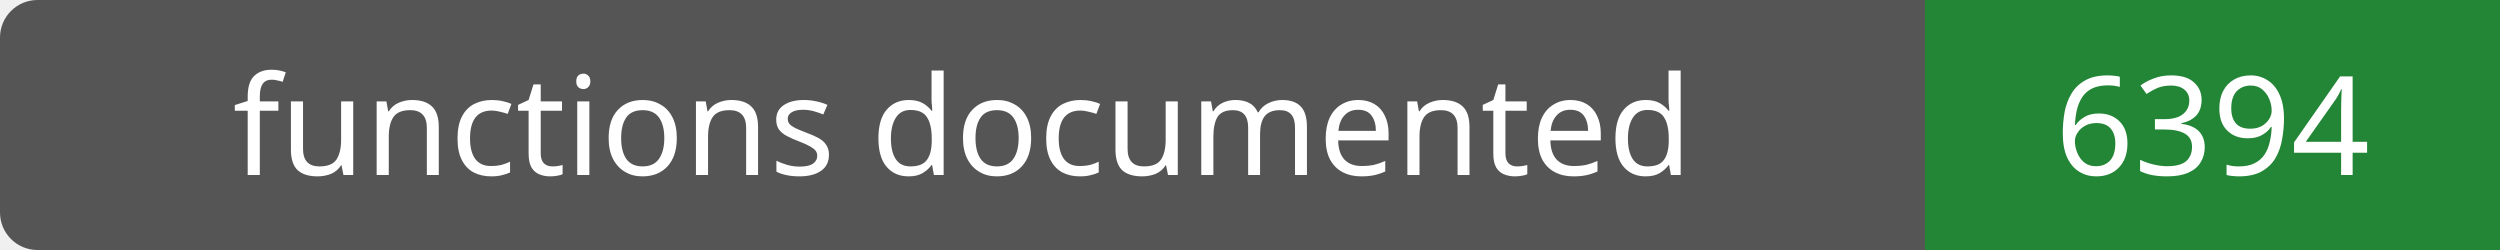
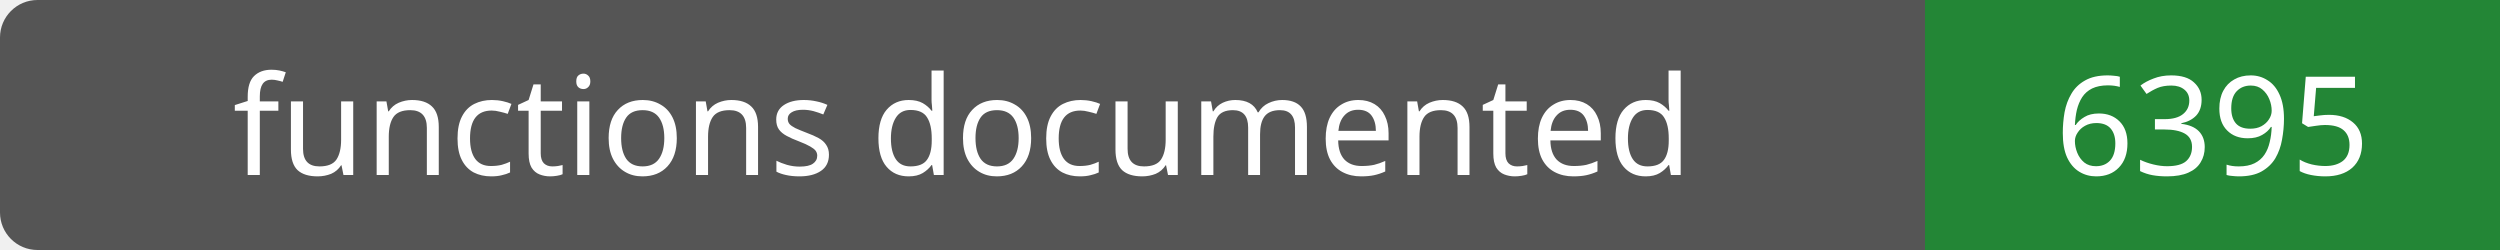
- <svg xmlns="http://www.w3.org/2000/svg" width="200" height="20" role="img" aria-label="functions documented: 6394">
+ <svg xmlns="http://www.w3.org/2000/svg" width="200" height="20" role="img" aria-label="functions documented: 6395">
  <rect width="200" height="20" rx="3" fill="#555" />
  <path fill="#238636" d="M154 0h46v20H154z" />
  <g fill="#fff" text-anchor="middle" font-family="Verdana,sans-serif" font-size="11">
    <text x="77.0" y="14">functions documented</text>
-     <text x="177.0" y="14">6394</text>
+     <text x="177.0" y="14">6395</text>
  </g>
</svg>
